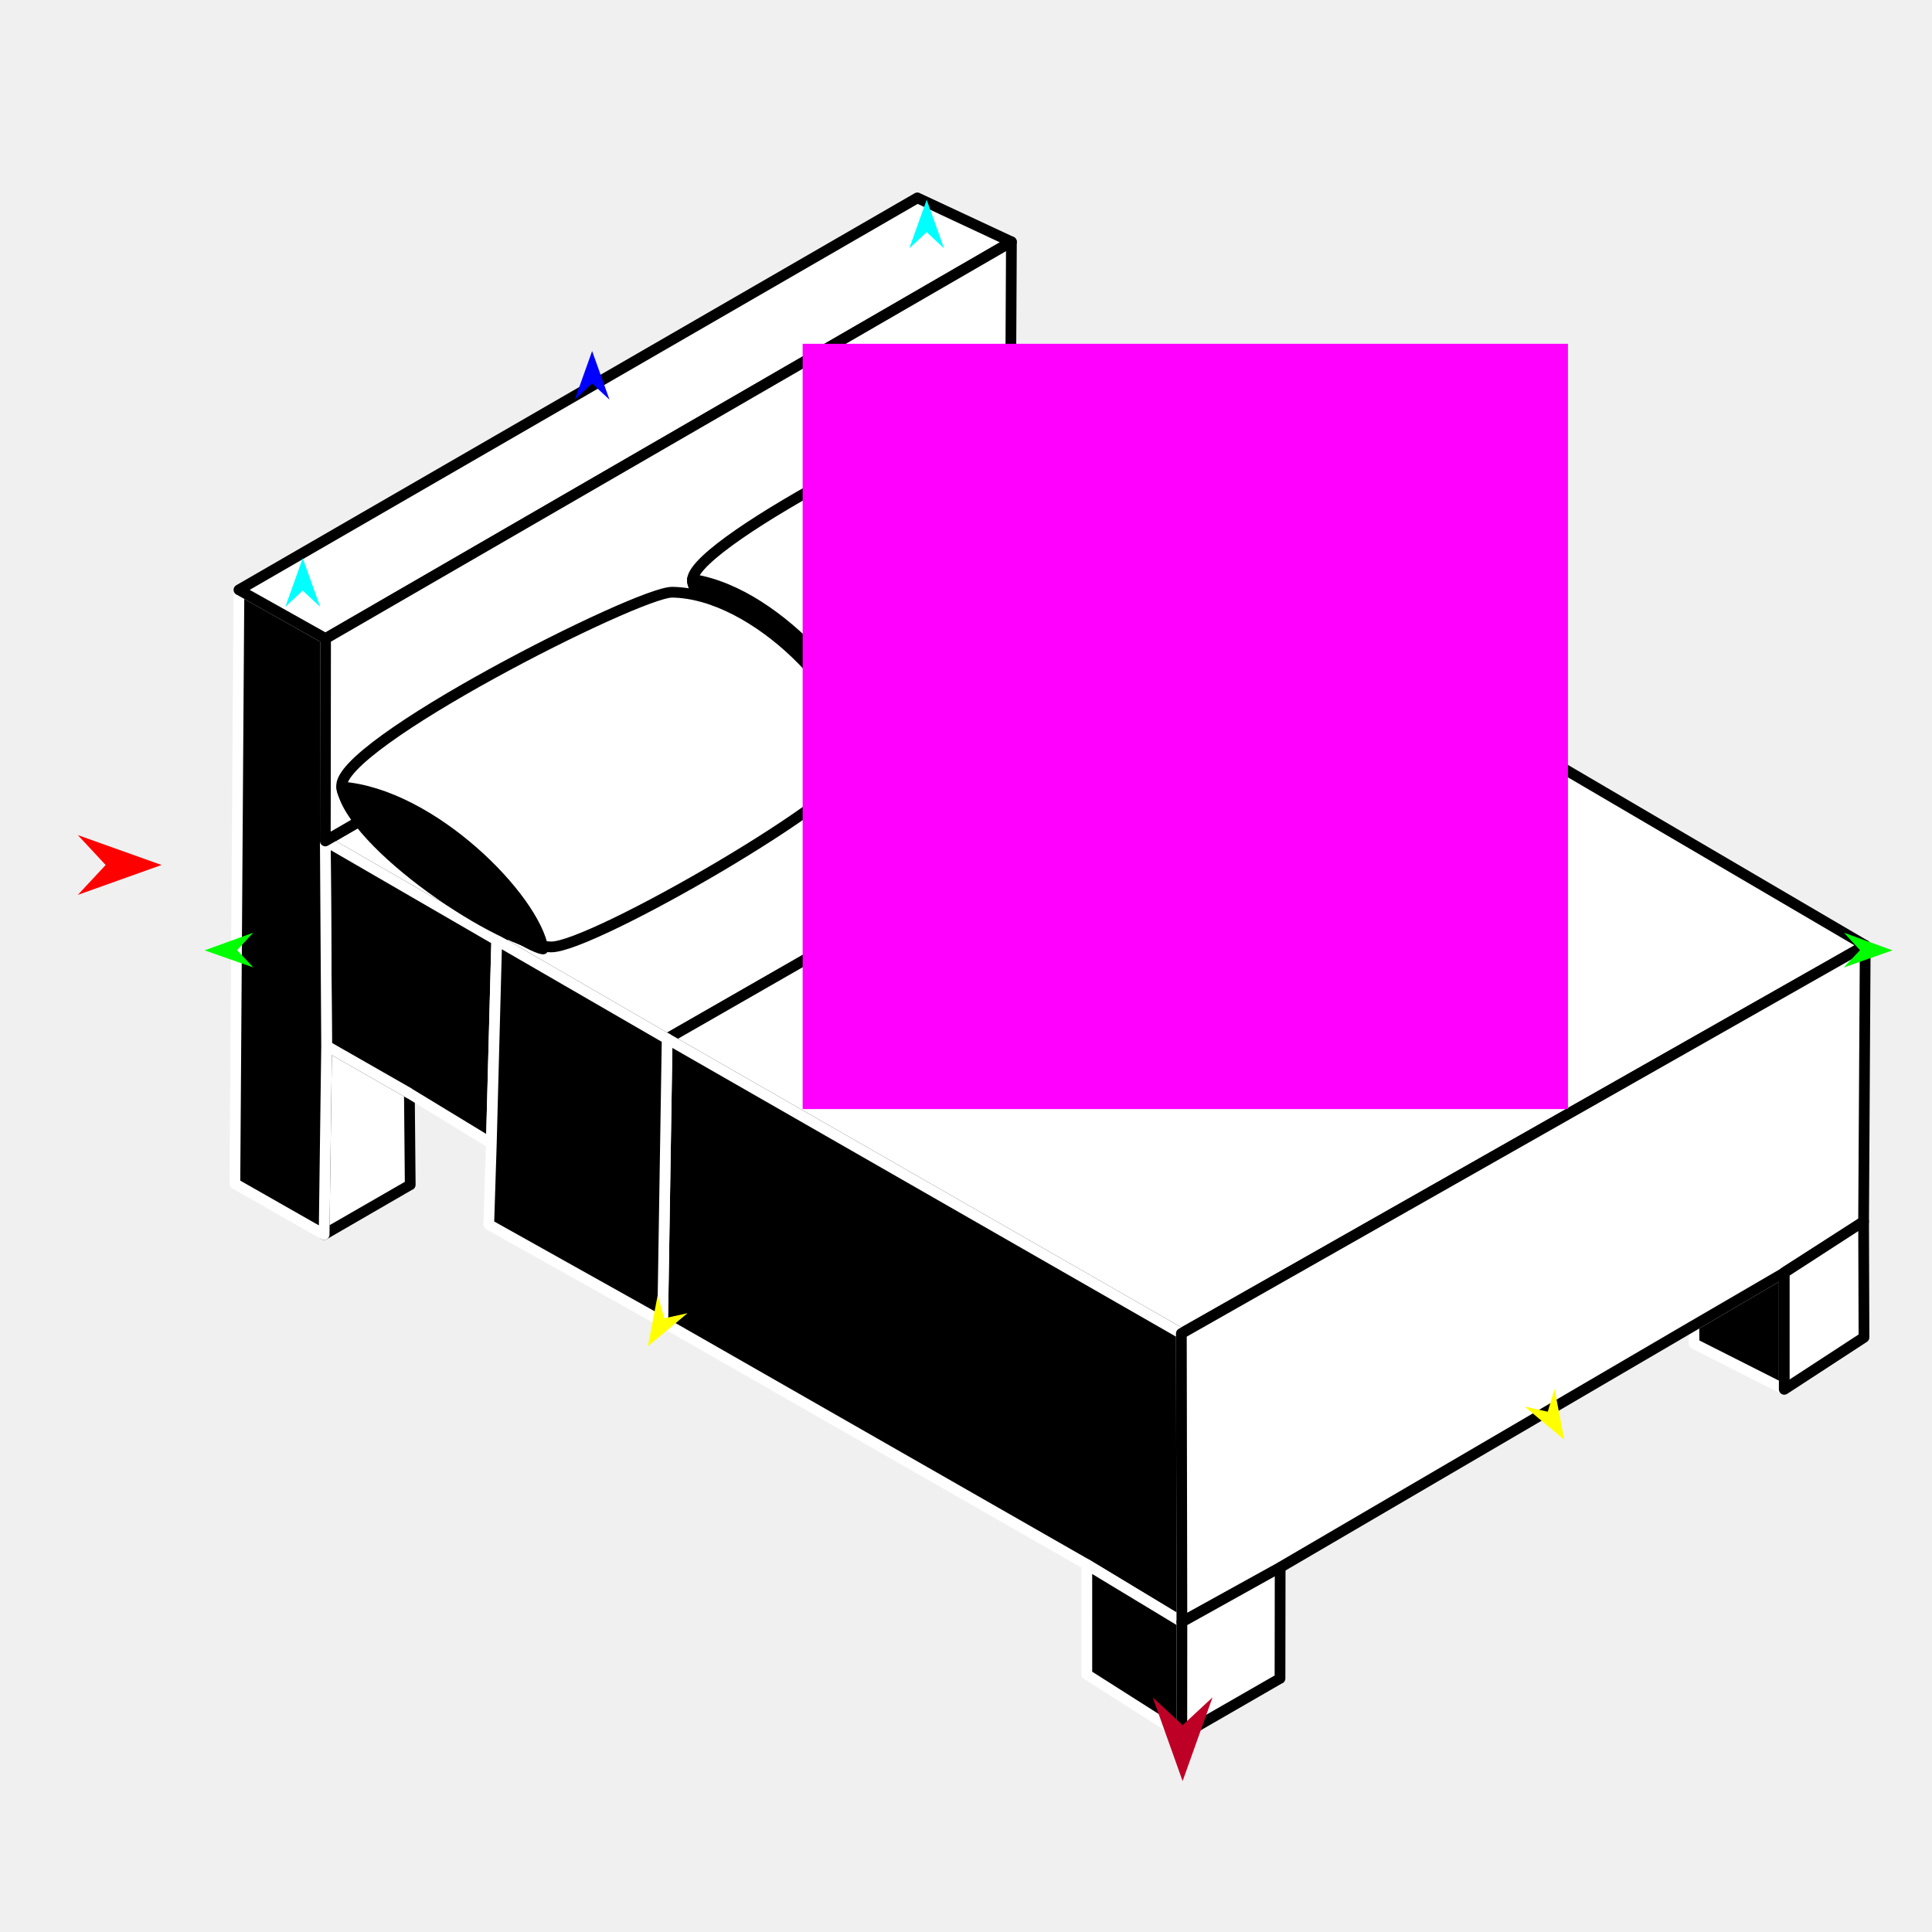
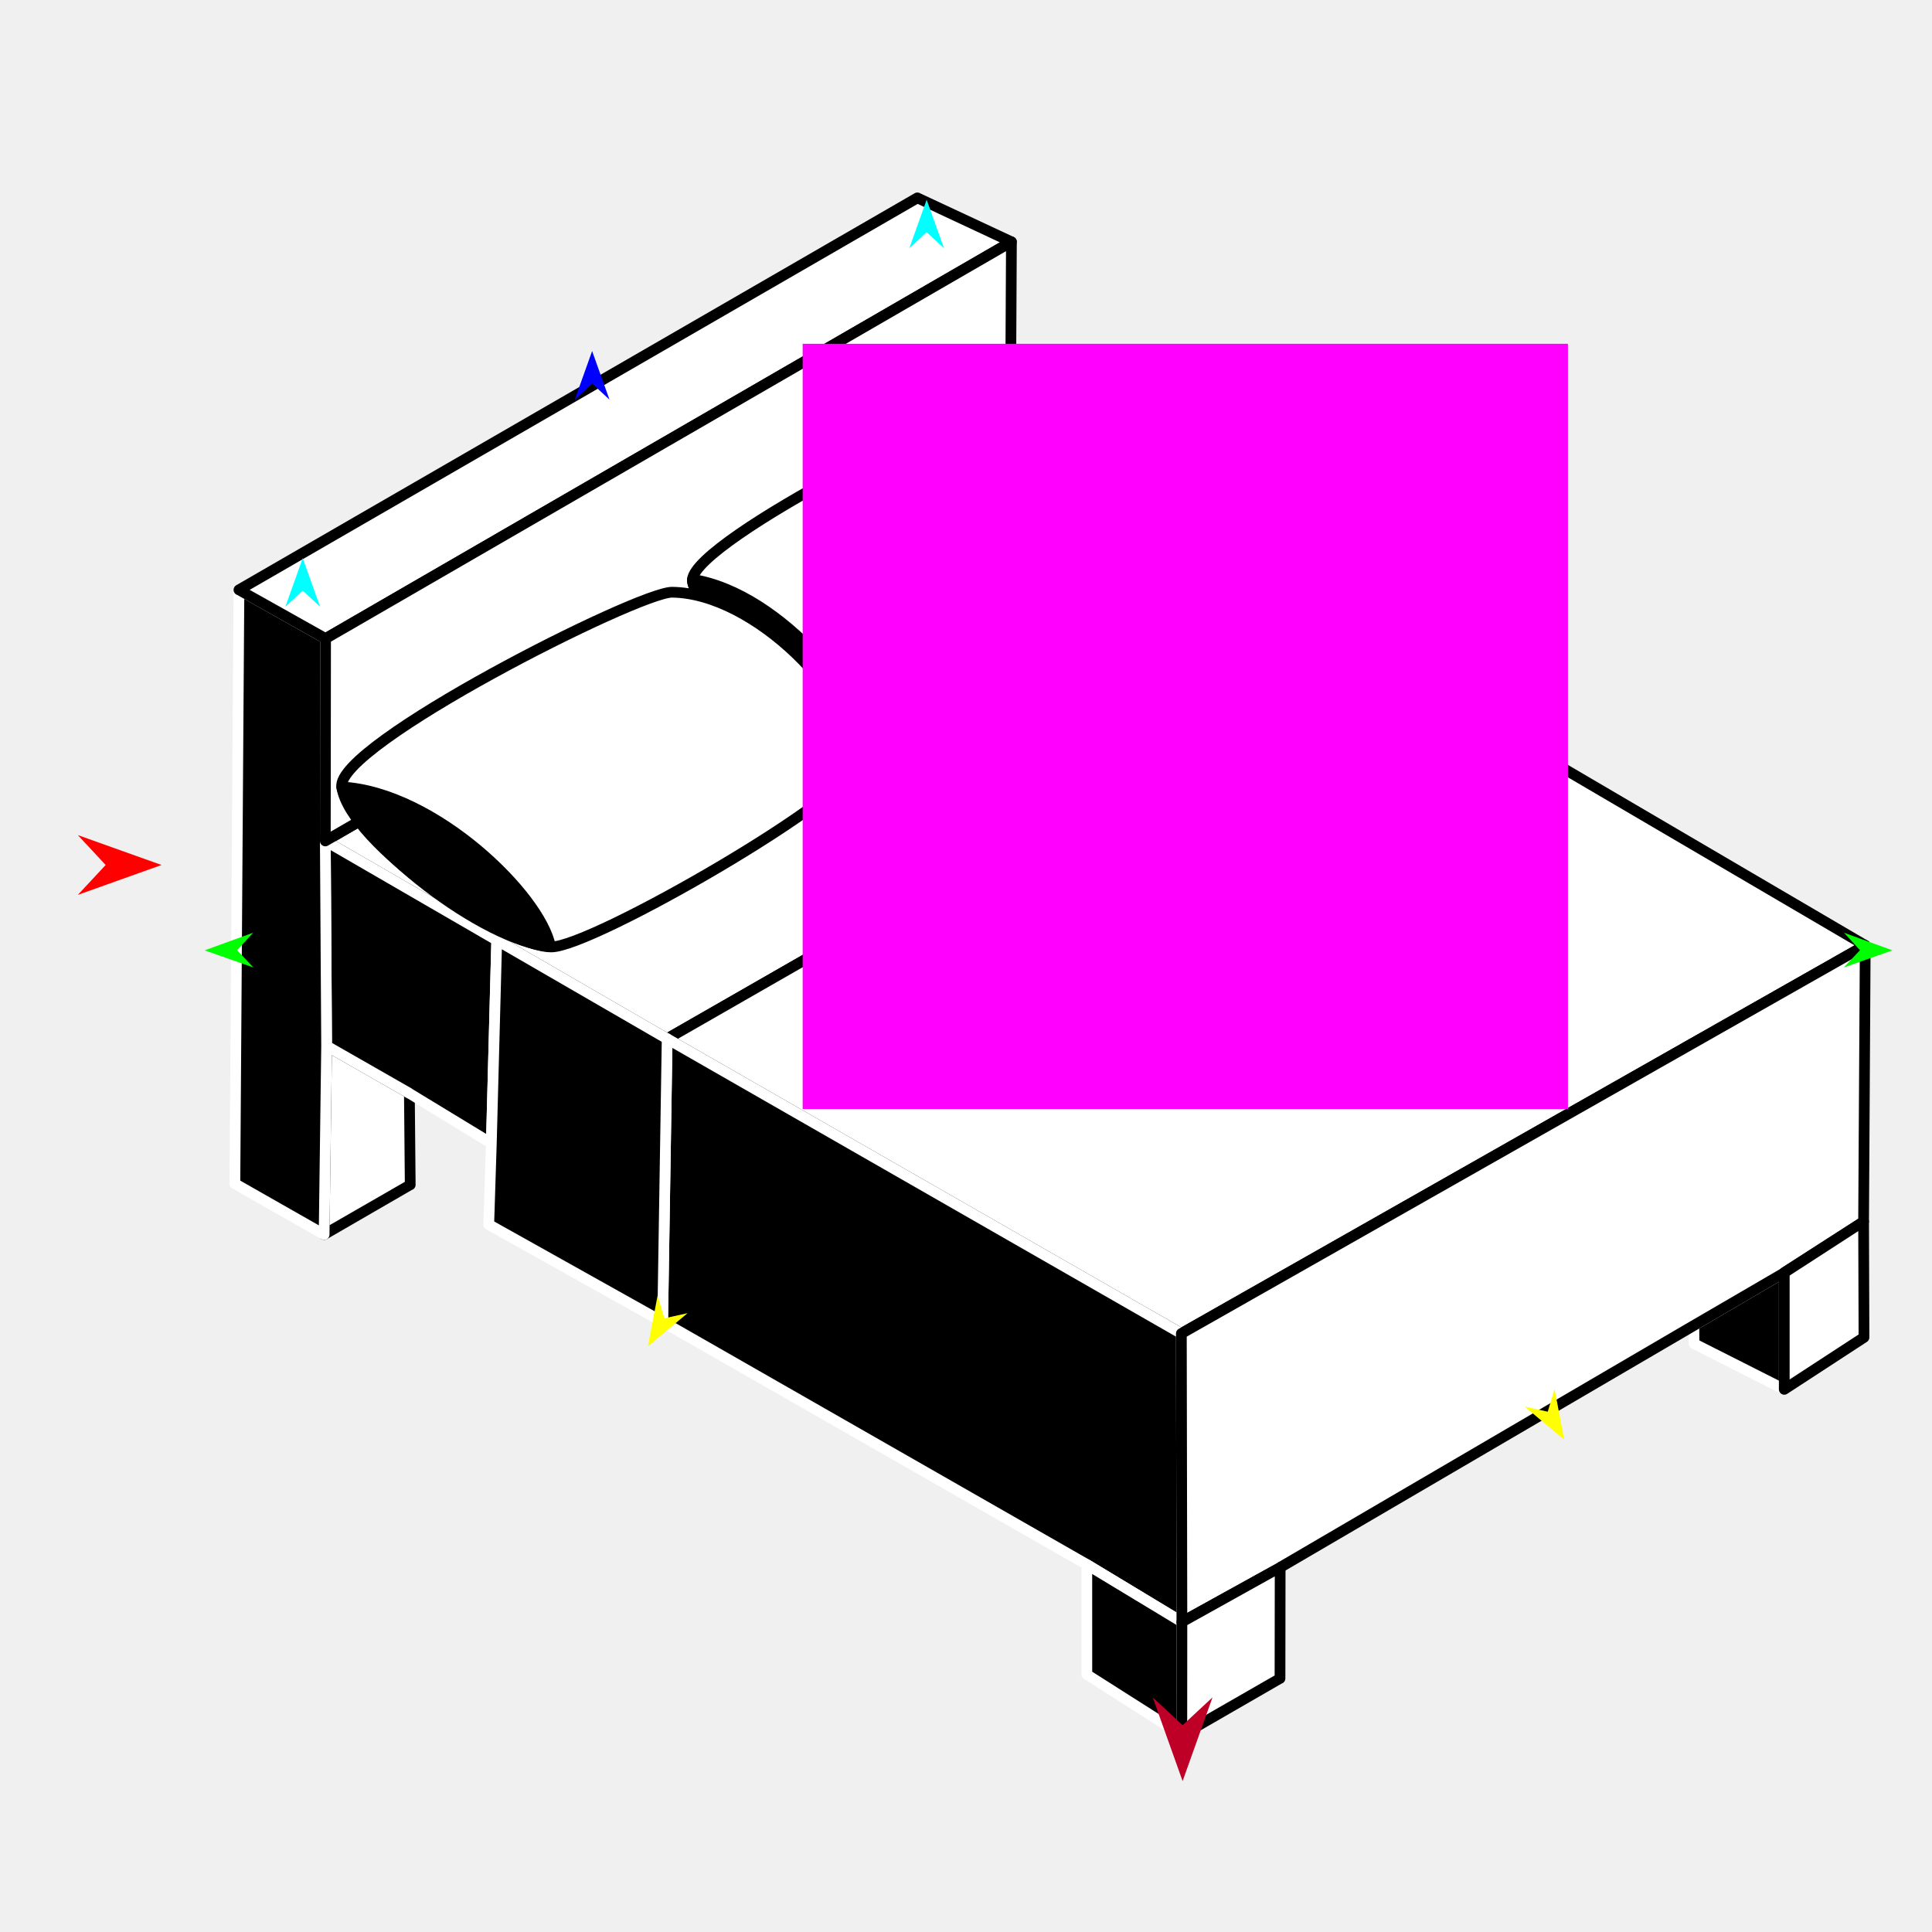
<svg xmlns="http://www.w3.org/2000/svg" version="1.1" id="Frame_0" width="720px" height="720px">
  <g id="bed">
    <g id="bed">
      <path fill="#ffffff" fill-rule="evenodd" stroke="#000000" stroke-width="4" stroke-linejoin="round" d="M 152.879 441.544 C 152.879 441.540 152.565 407.464 152.565 407.461 C 142.283 401.580 121.722 389.819 121.719 389.818 C 121.409 413.235 120.790 460.063 120.790 460.070 C 131.486 453.895 152.875 441.546 152.879 441.544 Z" />
      <path fill="#ffffff" fill-rule="evenodd" stroke="#000000" stroke-width="4" stroke-linejoin="round" d="M 439.133 201.437 C 354.460 251.078 185.139 350.346 185.114 350.361 C 185.108 350.357 121.243 313.404 121.237 313.401 C 121.262 313.386 376.507 165.628 376.533 165.613 C 376.539 165.617 439.127 201.433 439.133 201.437 Z" />
      <path fill="none" stroke="#ffffff" stroke-width="1" stroke-linecap="butt" stroke-linejoin="round" d="M 439.133 201.437 C 354.460 251.078 185.139 350.346 185.114 350.361 " />
      <path fill="#ffffff" fill-rule="evenodd" stroke="#000000" stroke-width="4" stroke-linejoin="round" d="M 248.630 387.112 C 248.655 387.098 419.100 289.357 504.336 240.480 C 504.329 240.476 439.140 201.441 439.133 201.437 C 354.460 251.078 185.139 350.346 185.114 350.361 C 185.120 350.364 248.623 387.109 248.630 387.112 Z" />
      <path fill="none" stroke="#ffffff" stroke-width="1" stroke-linecap="butt" stroke-linejoin="round" d="M 248.630 387.112 C 248.655 387.098 419.100 289.357 504.336 240.480 " />
      <path fill="#ffffff" fill-rule="evenodd" stroke="#000000" stroke-width="4" stroke-linejoin="round" d="M 504.336 240.480 C 504.355 240.491 695.097 352.310 695.116 352.322 C 610.164 400.536 440.283 496.951 440.258 496.965 C 440.239 496.954 248.649 387.123 248.630 387.112 C 248.655 387.098 419.100 289.357 504.336 240.480 Z" />
      <path fill="none" stroke="#000000" stroke-width="1" stroke-linecap="butt" stroke-linejoin="round" d="M 440.258 496.965 C 440.239 496.954 248.649 387.123 248.630 387.112 " />
      <path fill="#000000" fill-rule="evenodd" stroke="#ffffff" stroke-width="4" stroke-linejoin="round" d="M 405.025 583.042 C 405.029 583.045 440.456 604.449 440.459 604.451 C 440.459 604.441 440.325 532.794 440.258 496.965 C 440.239 496.954 248.649 387.123 248.630 387.112 C 248.629 387.123 247.511 457.458 246.952 492.631 C 246.968 492.640 405.009 583.033 405.025 583.042 Z" />
      <path fill="none" stroke="#000000" stroke-width="1" stroke-linecap="butt" stroke-linejoin="round" d="M 152.565 407.461 C 142.283 401.580 121.722 389.819 121.719 389.818 " />
      <path fill="none" stroke="#000000" stroke-width="1" stroke-linecap="butt" stroke-linejoin="round" d="M 121.237 313.401 C 121.243 313.404 185.108 350.357 185.114 350.361 " />
      <path fill="#000000" fill-rule="evenodd" stroke="#ffffff" stroke-width="4" stroke-linejoin="round" d="M 185.114 350.361 C 185.114 350.368 183.107 426.080 183.107 426.088 C 172.926 419.879 152.568 407.463 152.565 407.461 C 142.283 401.580 121.722 389.819 121.719 389.818 C 121.719 389.817 121.237 313.408 121.237 313.401 C 121.243 313.404 185.108 350.357 185.114 350.361 Z" />
      <path fill="none" stroke="#000000" stroke-width="1" stroke-linecap="butt" stroke-linejoin="round" d="M 121.237 313.401 C 121.237 313.408 121.719 389.817 121.719 389.818 " />
      <path fill="none" stroke="#000000" stroke-width="1" stroke-linecap="butt" stroke-linejoin="round" d="M 121.719 389.818 C 121.409 413.235 120.790 460.063 120.790 460.070 " />
      <path fill="#000000" fill-rule="evenodd" stroke="#ffffff" stroke-width="4" stroke-linejoin="round" d="M 121.237 313.401 C 121.237 313.408 121.719 389.817 121.719 389.818 C 121.409 413.235 120.790 460.063 120.790 460.070 C 120.786 460.068 87.538 441.137 87.535 441.135 C 87.535 441.113 89.047 219.849 89.047 219.827 C 89.051 219.828 110.567 231.927 121.327 237.977 C 121.327 237.984 121.237 313.393 121.237 313.401 Z" />
      <path fill="none" stroke="#000000" stroke-width="1" stroke-linecap="butt" stroke-linejoin="round" d="M 405.025 583.042 C 405.029 583.045 440.456 604.449 440.459 604.451 " />
      <path fill="#000000" fill-rule="evenodd" stroke="#ffffff" stroke-width="4" stroke-linejoin="round" d="M 405.033 624.028 C 405.033 624.024 405.028 596.704 405.025 583.042 C 405.029 583.045 440.456 604.449 440.459 604.451 C 440.459 604.456 440.426 646.575 440.426 646.579 C 440.422 646.577 405.036 624.030 405.033 624.028 Z" />
      <path fill="#000000" fill-rule="evenodd" stroke="#ffffff" stroke-width="4" stroke-linejoin="round" d="M 631.304 500.747 C 631.304 500.746 631.273 496.225 631.258 493.964 C 631.261 493.962 664.941 474.274 664.944 474.272 C 664.944 488.773 664.945 517.769 664.945 517.773 C 653.731 512.098 631.307 500.748 631.304 500.747 Z" />
      <path fill="none" stroke="#ffffff" stroke-width="1" stroke-linecap="butt" stroke-linejoin="round" d="M 440.459 604.451 C 440.459 604.441 440.325 532.794 440.258 496.965 " />
      <path fill="none" stroke="#ffffff" stroke-width="1" stroke-linecap="butt" stroke-linejoin="round" d="M 440.258 496.965 C 440.283 496.951 610.164 400.536 695.116 352.322 " />
      <path fill="none" stroke="#ffffff" stroke-width="1" stroke-linecap="butt" stroke-linejoin="round" d="M 664.944 474.272 C 664.941 474.274 631.261 493.962 631.258 493.964 " />
      <path fill="#ffffff" fill-rule="evenodd" stroke="#000000" stroke-width="4" stroke-linejoin="round" d="M 440.459 604.451 C 440.459 604.441 440.325 532.794 440.258 496.965 C 440.283 496.951 610.164 400.536 695.116 352.322 C 695.116 352.332 694.507 455.195 694.507 455.205 C 694.504 455.207 664.947 474.270 664.944 474.272 C 664.941 474.274 631.261 493.962 631.258 493.964 C 631.242 493.973 477.091 584.121 477.076 584.130 C 477.072 584.132 440.463 604.449 440.459 604.451 Z" />
      <path fill="none" stroke="#ffffff" stroke-width="1" stroke-linecap="butt" stroke-linejoin="round" d="M 440.426 646.579 C 440.426 646.575 440.459 604.456 440.459 604.451 " />
      <path fill="none" stroke="#ffffff" stroke-width="1" stroke-linecap="butt" stroke-linejoin="round" d="M 440.459 604.451 C 440.463 604.449 477.072 584.132 477.076 584.130 " />
      <path fill="#ffffff" fill-rule="evenodd" stroke="#000000" stroke-width="4" stroke-linejoin="round" d="M 477.076 584.130 C 477.057 597.924 477.018 625.508 477.018 625.512 C 477.015 625.514 452.623 639.557 440.426 646.579 C 440.426 646.575 440.459 604.456 440.459 604.451 C 440.463 604.449 477.072 584.132 477.076 584.130 Z" />
      <path fill="none" stroke="#ffffff" stroke-width="1" stroke-linecap="butt" stroke-linejoin="round" d="M 664.945 517.773 C 664.945 517.769 664.944 488.773 664.944 474.272 " />
      <path fill="none" stroke="#ffffff" stroke-width="1" stroke-linecap="butt" stroke-linejoin="round" d="M 664.944 474.272 C 664.947 474.270 694.504 455.207 694.507 455.205 " />
      <path fill="#ffffff" fill-rule="evenodd" stroke="#000000" stroke-width="4" stroke-linejoin="round" d="M 664.945 517.773 C 664.945 517.769 664.944 488.773 664.944 474.272 C 664.947 474.270 694.504 455.207 694.507 455.205 C 694.556 469.604 694.655 498.397 694.655 498.401 C 694.652 498.403 664.948 517.771 664.945 517.773 Z" />
      <path fill="none" stroke="#ffffff" stroke-width="1" stroke-linecap="butt" stroke-linejoin="round" d="M 121.327 237.977 C 110.567 231.927 89.051 219.828 89.047 219.827 " />
      <path fill="#ffffff" fill-rule="evenodd" stroke="#000000" stroke-width="4" stroke-linejoin="round" d="M 376.927 90.121 C 376.902 90.135 121.353 237.962 121.327 237.977 C 110.567 231.927 89.051 219.828 89.047 219.827 C 173.324 171.132 341.851 73.758 341.876 73.744 C 341.880 73.745 365.244 84.662 376.927 90.121 Z" />
      <path fill="none" stroke="#ffffff" stroke-width="1" stroke-linecap="butt" stroke-linejoin="round" d="M 121.327 237.977 C 121.327 237.984 121.237 313.393 121.237 313.401 " />
      <path fill="none" stroke="#ffffff" stroke-width="1" stroke-linecap="butt" stroke-linejoin="round" d="M 121.237 313.401 C 121.262 313.386 376.507 165.628 376.533 165.613 " />
      <path fill="none" stroke="#ffffff" stroke-width="1" stroke-linecap="butt" stroke-linejoin="round" d="M 376.927 90.121 C 376.902 90.135 121.353 237.962 121.327 237.977 " />
      <path fill="#ffffff" fill-rule="evenodd" stroke="#000000" stroke-width="4" stroke-linejoin="round" d="M 121.327 237.977 C 121.327 237.984 121.237 313.393 121.237 313.401 C 121.262 313.386 376.507 165.628 376.533 165.613 C 376.664 140.449 376.927 90.128 376.927 90.121 C 376.902 90.135 121.353 237.962 121.327 237.977 Z" />
      <path fill="none" stroke="#000000" stroke-width="1" stroke-linecap="butt" stroke-linejoin="round" d="M 246.952 492.631 C 247.511 457.458 248.629 387.123 248.630 387.112 " />
      <path fill="none" stroke="#000000" stroke-width="1" stroke-linecap="butt" stroke-linejoin="round" d="M 248.630 387.112 C 248.623 387.109 185.120 350.364 185.114 350.361 " />
      <path fill="none" stroke="#000000" stroke-width="1" stroke-linecap="butt" stroke-linejoin="round" d="M 185.114 350.361 C 185.114 350.368 183.107 426.080 183.107 426.088 " />
      <path fill="#000000" fill-rule="evenodd" stroke="#ffffff" stroke-width="4" stroke-linejoin="round" d="M 246.952 492.631 C 247.511 457.458 248.629 387.123 248.630 387.112 C 248.623 387.109 185.120 350.364 185.114 350.361 C 185.114 350.368 183.107 426.080 183.107 426.088 C 183.107 426.091 182.463 446.270 182.142 456.361 C 203.745 468.451 246.945 492.627 246.952 492.631 Z" />
      <path fill="#ffffff" fill-rule="evenodd" stroke="#000000" stroke-width="4" stroke-linejoin="round" d="M 258.057 215.918 C 259.478 201.060 364.249 147.665 375.921 150.117 C 405.684 156.368 434.511 172.860 450.201 206.678 C 455.517 218.136 340.702 281.146 327.050 279.279 C 318.105 278.055 256.983 227.153 258.057 215.918 Z" />
      <path fill="#000000" fill-rule="evenodd" stroke="#000000" stroke-width="4" stroke-linejoin="round" d="M 258.057 215.918 C 292.051 221.297 323.666 263.716 327.050 279.279 C 318.105 278.055 257.185 227.170 258.057 215.918 Z" />
      <path fill="#ffffff" fill-rule="evenodd" stroke="#000000" stroke-width="4" stroke-linejoin="round" d="M 127.354 293.306 C 124.995 277.676 237.876 220.555 250.505 220.705 C 281.368 221.072 319.258 259.935 319.498 284.066 C 319.616 295.838 220.486 353.074 205.412 352.889 C 187.172 352.666 130.551 314.484 127.354 293.306 Z" />
-       <path fill="#000000" fill-rule="evenodd" stroke="#000000" stroke-width="4" stroke-linejoin="round" d="M 127.354 293.306 C 160.983 295.860 199.217 334.709 202.390 353.645 C 193.151 352.770 126.840 304.895 127.354 293.306 Z" />
+       <path fill="#000000" fill-rule="evenodd" stroke="#000000" stroke-width="4" stroke-linejoin="round" d="M 127.354 293.306 C 161.610 295.063 201.452 333.609 205.151 352.782 C 180.358 350.888 132.832 313.898 127.354 293.306 Z" />
    </g>
    <g id="specs_2">
      <path fill="#0000ff" fill-rule="evenodd" stroke="none" d="M 220.668 130.821 C 220.668 130.823 227.138 148.939 227.139 148.941 C 227.138 148.941 220.668 142.921 220.668 142.920 C 220.667 142.921 214.197 148.941 214.197 148.941 C 214.197 148.939 220.667 130.823 220.668 130.821 Z" />
      <path fill="#00ff00" fill-rule="evenodd" stroke="none" d="M 76.256 354.163 C 76.258 354.162 94.341 347.600 94.343 347.599 C 94.343 347.600 88.355 354.101 88.355 354.102 C 88.355 354.102 94.408 360.541 94.408 360.542 C 94.407 360.541 76.258 354.163 76.256 354.163 Z" />
      <path fill="#ffff00" fill-rule="evenodd" stroke="none" d="M 582.943 536.525 C 582.943 536.523 579.332 517.628 579.332 517.626 C 579.332 517.627 576.808 526.097 576.808 526.098 C 576.807 526.097 568.178 524.190 568.177 524.190 C 568.178 524.191 582.942 536.524 582.943 536.525 Z" />
      <path fill="#00ff00" fill-rule="evenodd" stroke="none" d="M 705.272 354.163 C 705.270 354.162 687.187 347.600 687.185 347.599 C 687.186 347.600 693.173 354.101 693.173 354.102 C 693.173 354.102 687.121 360.541 687.120 360.542 C 687.122 360.541 705.270 354.163 705.272 354.163 Z" />
      <path fill="#be0027" fill-rule="evenodd" stroke="none" d="M 440.726 663.756 C 440.727 663.753 451.865 632.566 451.867 632.563 C 451.865 632.564 440.727 642.927 440.726 642.928 C 440.725 642.927 429.587 632.564 429.586 632.563 C 429.587 632.566 440.725 663.753 440.726 663.756 Z" />
      <path fill="#ffff00" fill-rule="evenodd" stroke="none" d="M 241.457 501.720 C 241.458 501.718 245.068 482.823 245.068 482.821 C 245.069 482.822 247.592 491.292 247.593 491.292 C 247.593 491.292 256.223 489.385 256.224 489.385 C 256.222 489.386 241.459 501.719 241.457 501.720 Z" />
      <path fill="#ff0000" fill-rule="evenodd" stroke="none" d="M 60.200 322.356 C 60.197 322.355 29.010 311.217 29.007 311.215 C 29.008 311.217 39.371 322.355 39.372 322.356 C 39.371 322.357 29.008 333.495 29.007 333.496 C 29.010 333.495 60.197 322.357 60.200 322.356 Z" />
      <path fill="#ff00ff" fill-rule="evenodd" stroke="none" d="M 299.127 413.318 C 299.155 413.318 584.298 413.318 584.327 413.318 C 584.327 413.290 584.327 128.147 584.327 128.118 C 584.298 128.118 299.155 128.118 299.127 128.118 C 299.127 128.147 299.127 413.290 299.127 413.318 Z" />
      <path fill="#00ffff" fill-rule="evenodd" stroke="none" d="M 112.817 207.999 C 112.818 208.001 119.287 226.117 119.288 226.119 C 119.287 226.118 112.818 220.099 112.817 220.098 C 112.816 220.099 106.346 226.118 106.346 226.119 C 106.346 226.117 112.816 208.001 112.817 207.999 Z" />
      <path fill="#00ffff" fill-rule="evenodd" stroke="none" d="M 345.340 74.422 C 345.340 74.424 351.810 92.540 351.811 92.542 C 351.810 92.541 345.340 86.522 345.340 86.521 C 345.339 86.522 338.869 92.541 338.868 92.542 C 338.869 92.540 345.339 74.424 345.340 74.422 Z" />
    </g>
  </g>
</svg>
